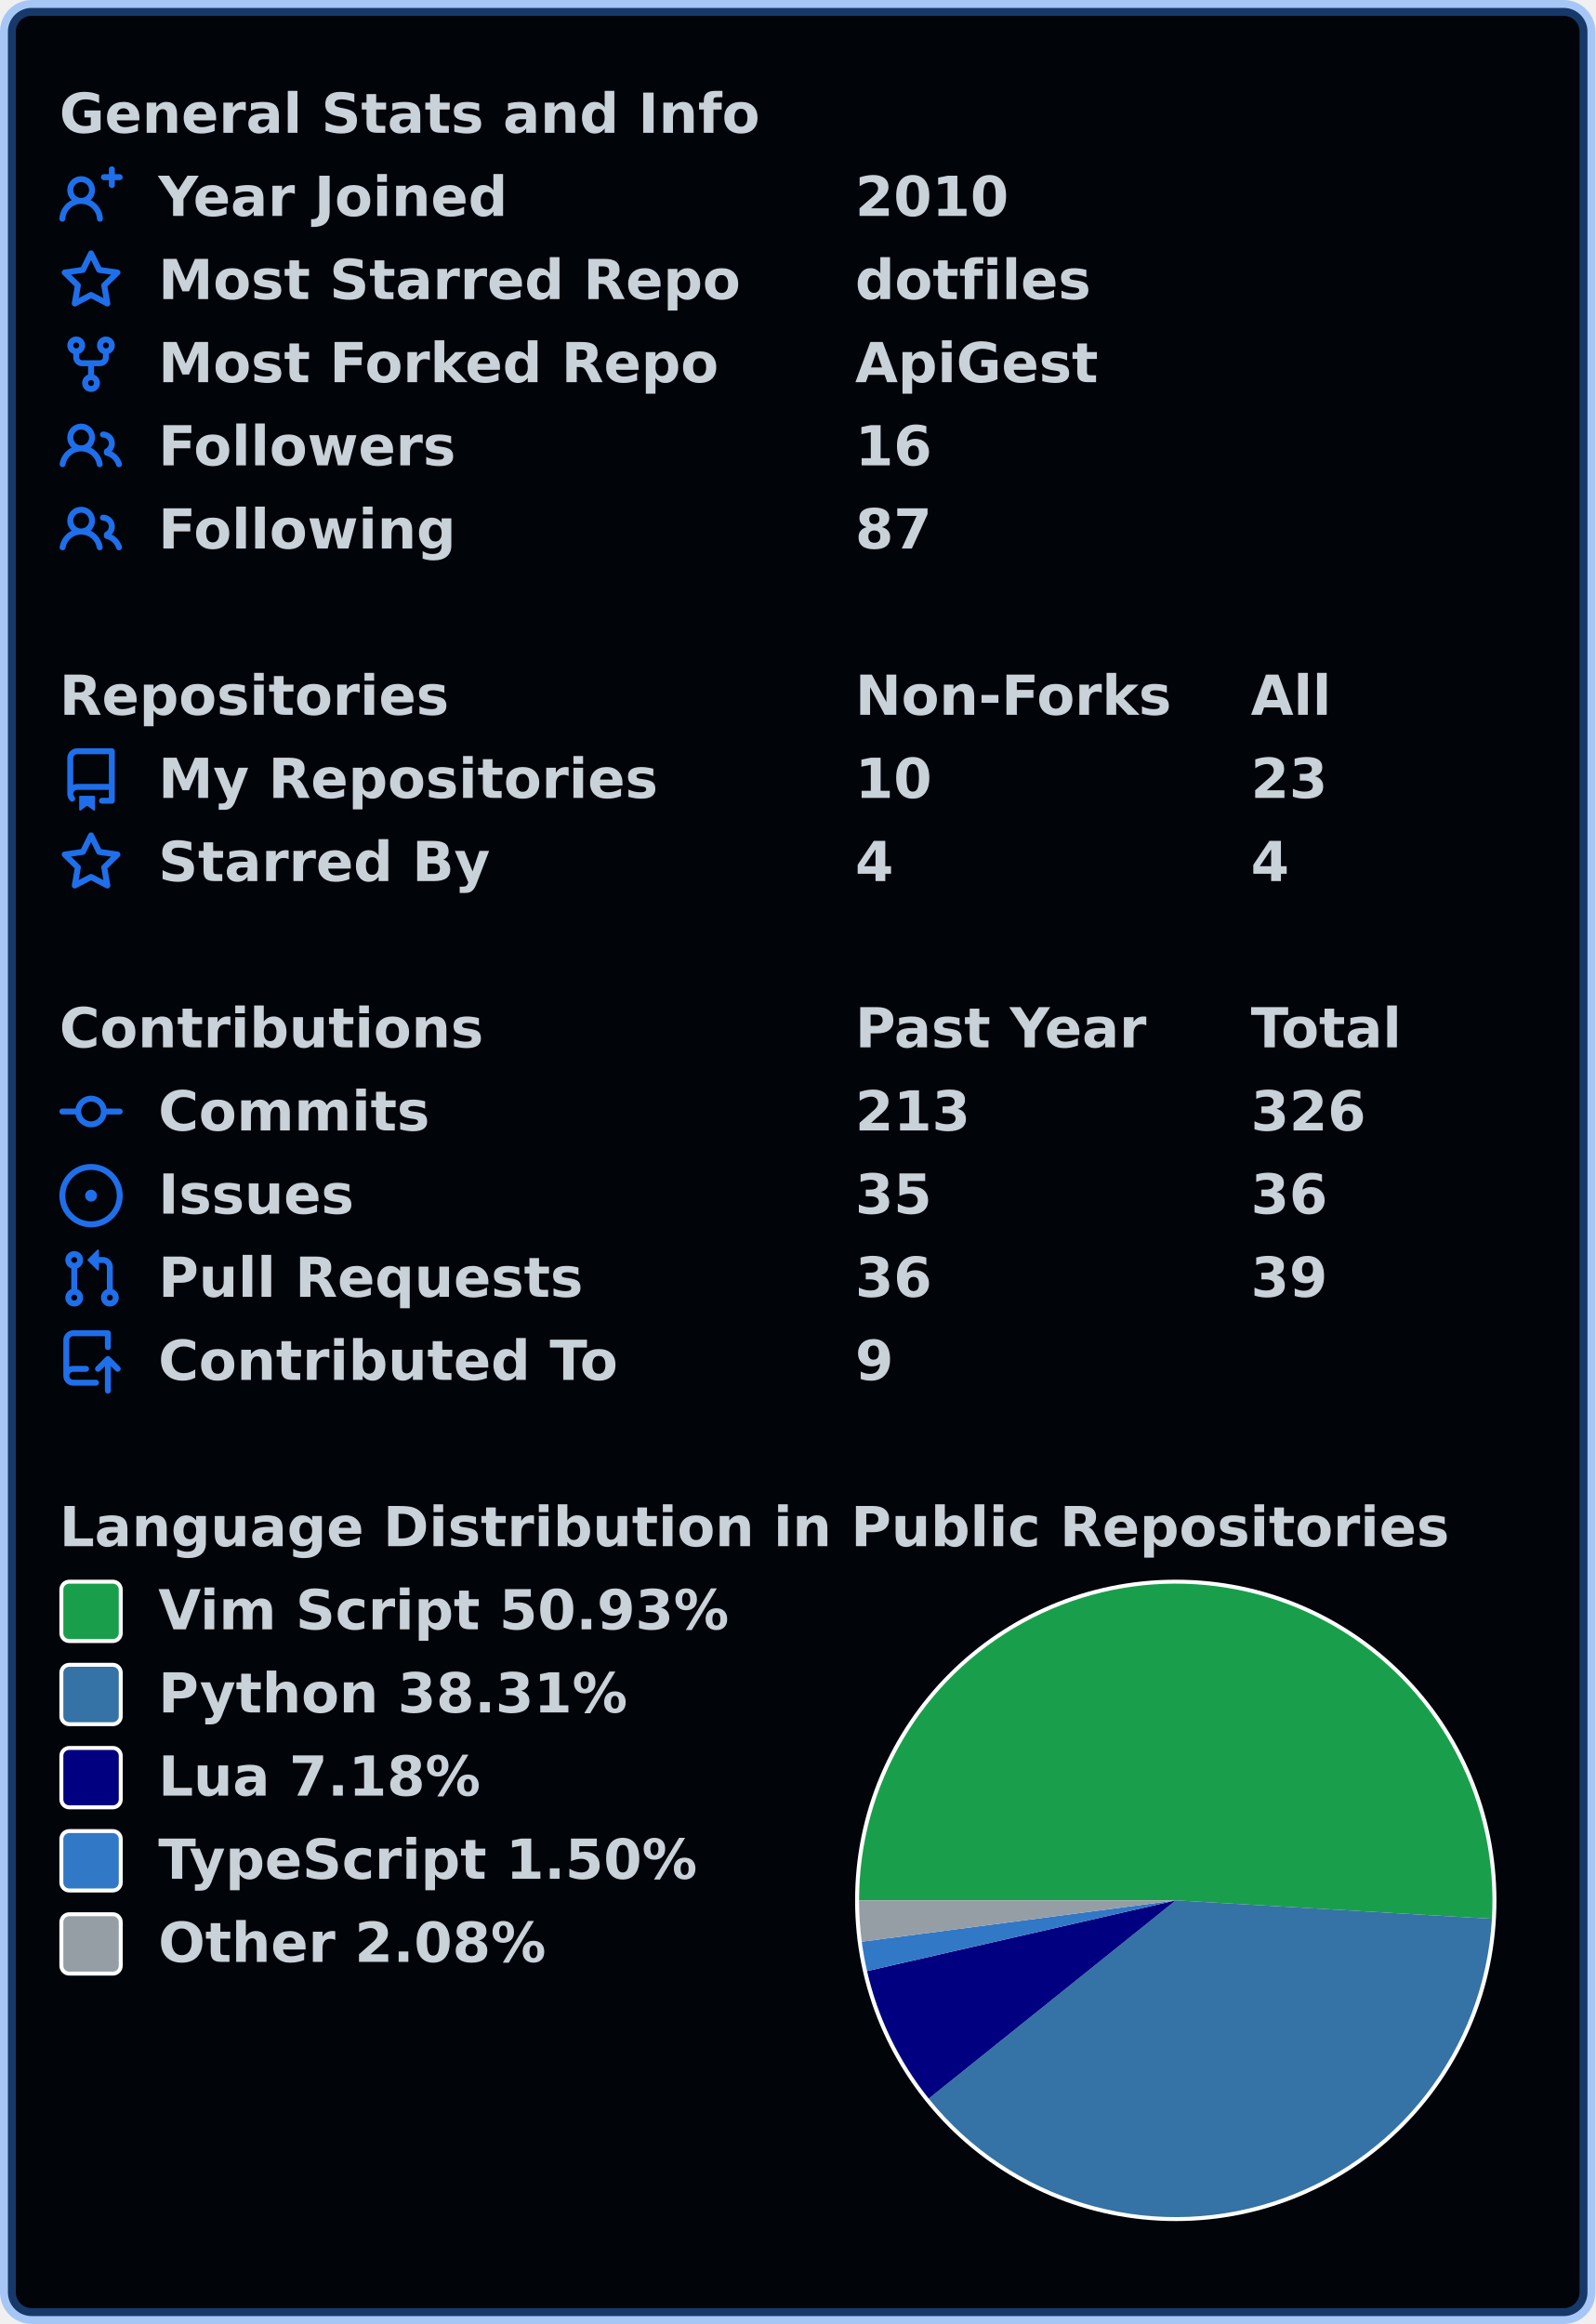
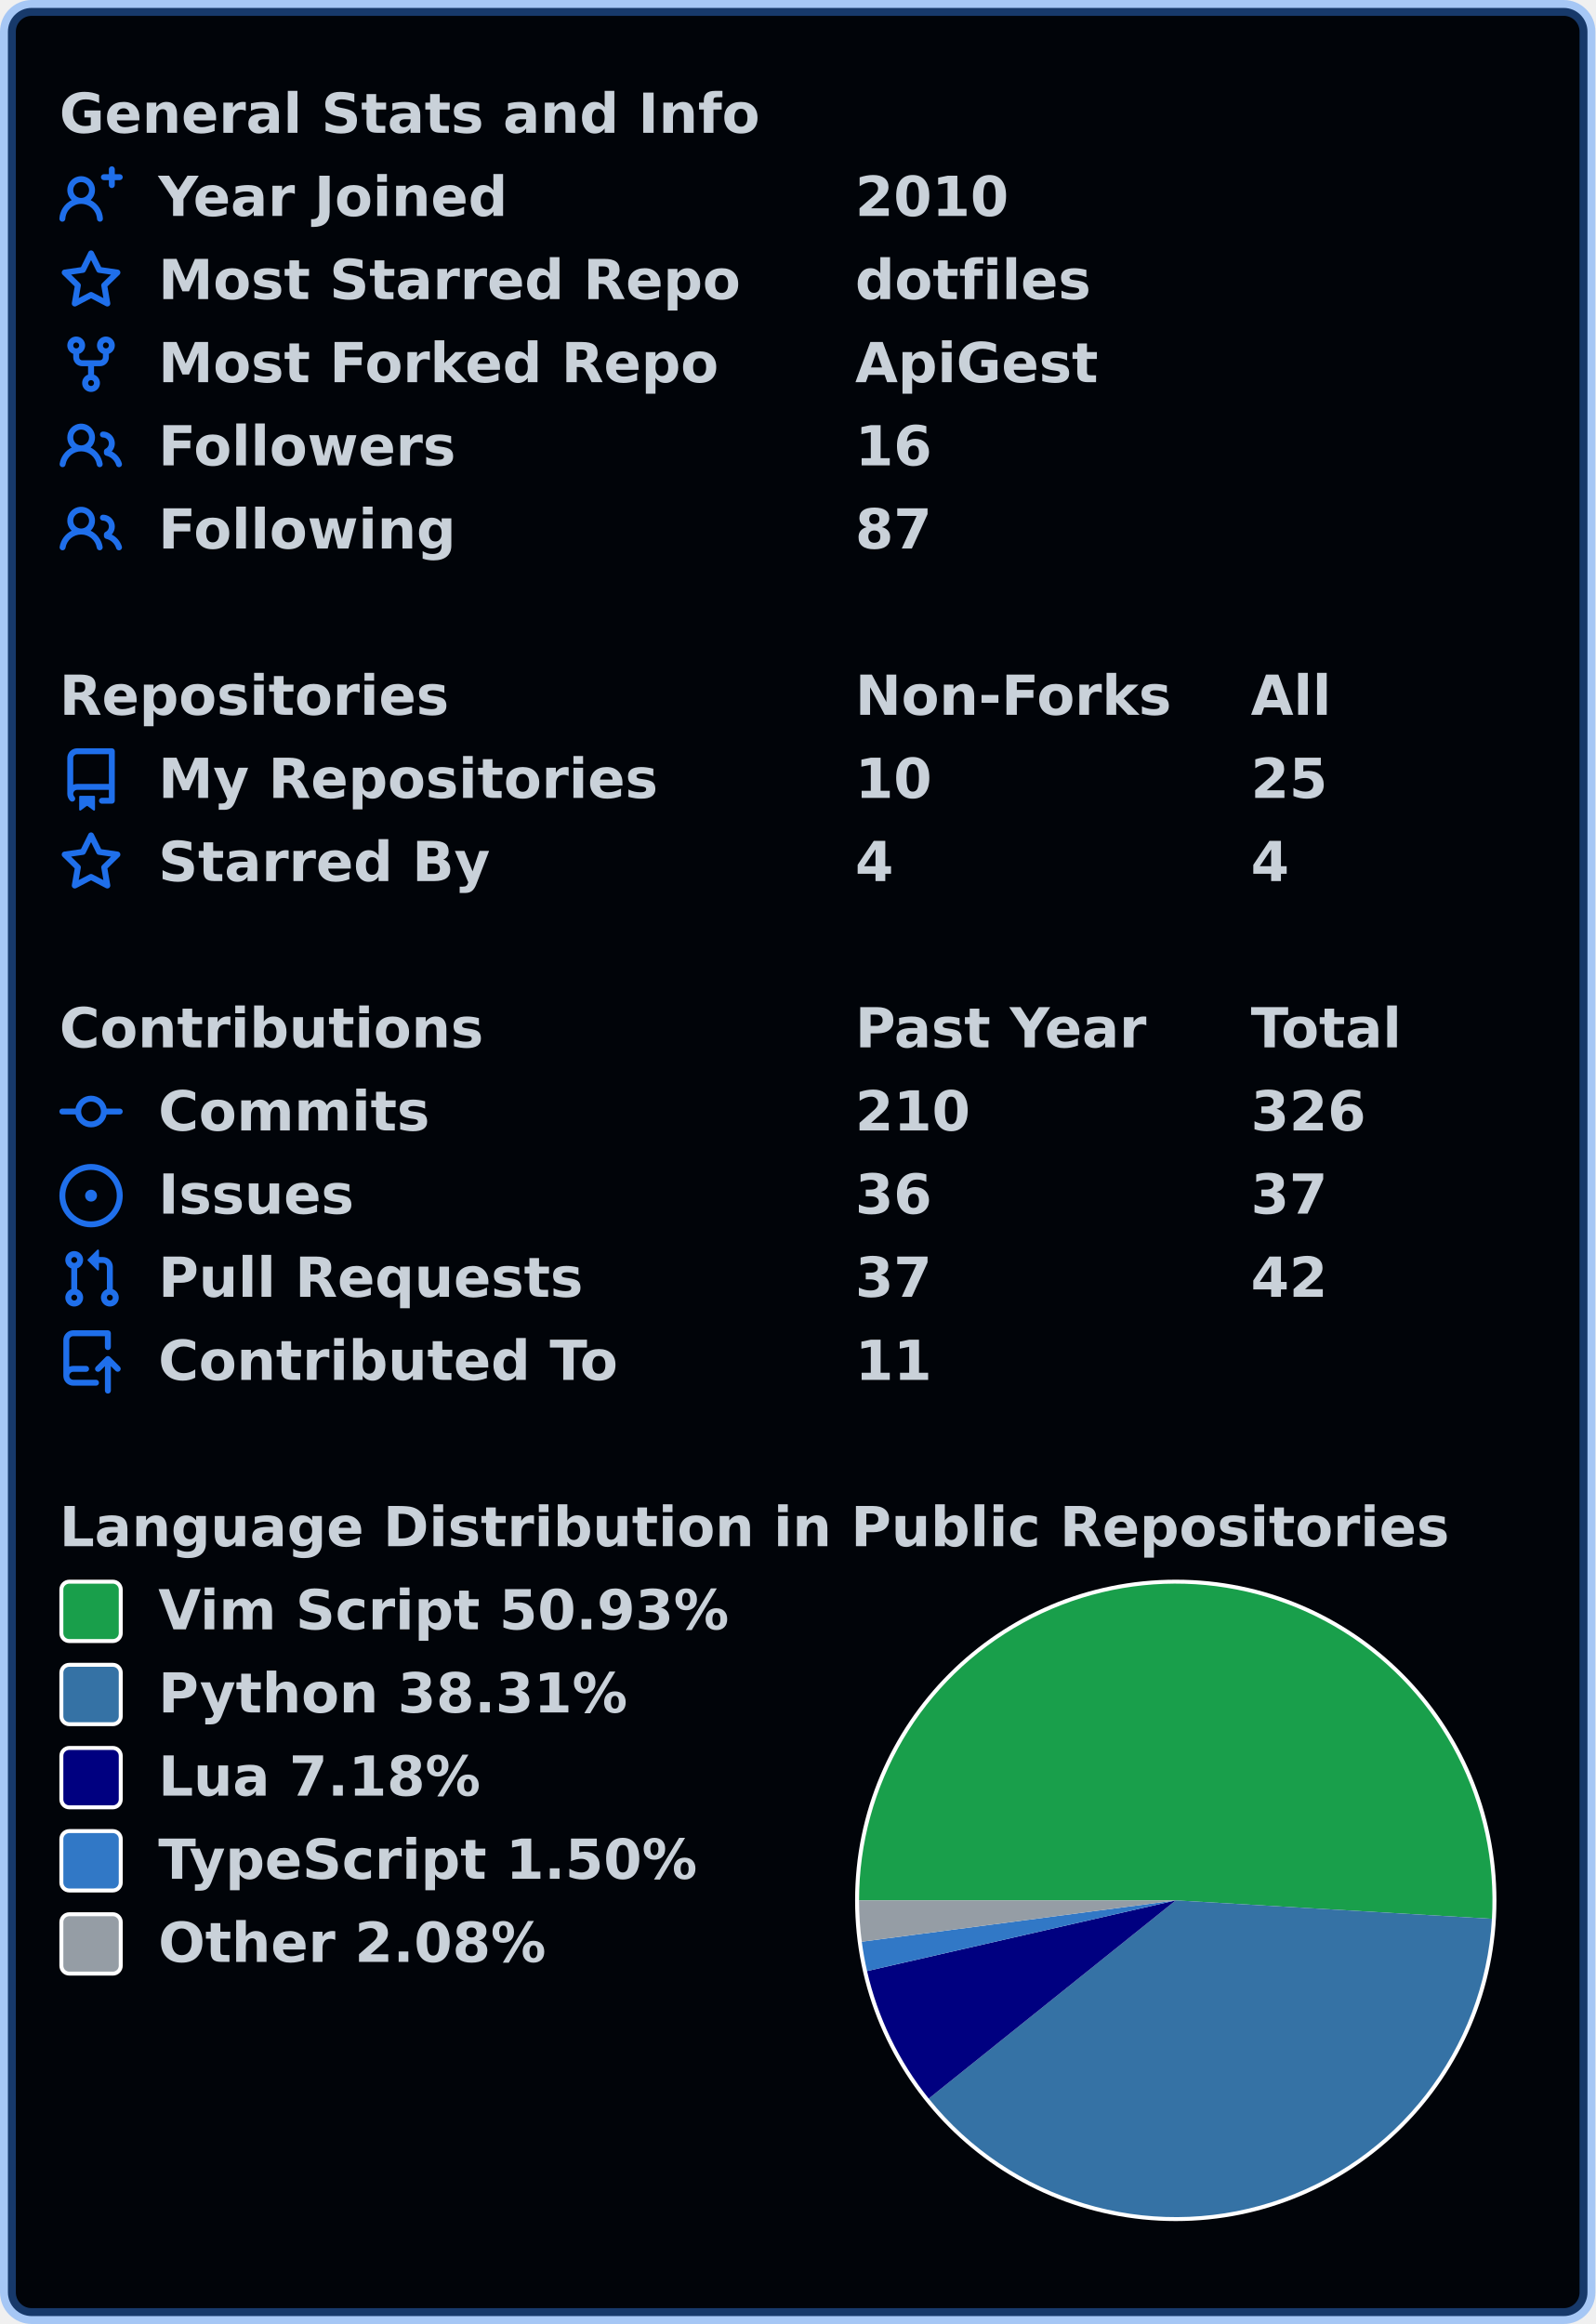
<svg xmlns="http://www.w3.org/2000/svg" width="403" height="587" viewBox="0 0 403 587" lang="en" xml:lang="en">
  <rect x="2" y="2" stroke-width="4" rx="6" width="399" height="583" stroke="rgba(56,139,253,0.4)" fill="#010409" />
  <g font-weight="600" font-size="110pt" font-family="Verdana,Geneva,DejaVu Sans,sans-serif" text-rendering="geometricPrecision">
    <g transform="translate(0, 21)" fill="#c9d1d9">
      <g transform="translate(15, 0)">
        <g transform="scale(0.095)">
          <text x="0" y="132" textLength="1851" lengthAdjust="spacingAndGlyphs">General Stats and Info</text>
        </g>
      </g>
      <g transform="translate(15, 21)">
        <path fill="#1f6feb" fill-rule="evenodd" d="M13.25 0a.75.75 0 01.75.75V2h1.25a.75.75 0 010 1.5H14v1.25a.75.75 0 01-1.5 0V3.5h-1.25a.75.75 0 010-1.5h1.25V.75a.75.75 0 01.75-.75zM5.5 4a2 2 0 100 4 2 2 0 000-4zm2.4 4.548a3.5 3.5 0 10-4.799 0 5.527 5.527 0 00-3.1 4.66.75.75 0 101.498.085A4.01 4.01 0 015.5 9.5a4.01 4.01 0 014.001 3.793.75.75 0 101.498-.086 5.527 5.527 0 00-3.1-4.659z" />
        <g transform="scale(0.095)">
          <text lengthAdjust="spacingAndGlyphs" textLength="932" x="263" y="132">Year Joined</text>
          <text lengthAdjust="spacingAndGlyphs" textLength="420" x="2116" y="132">2010</text>
        </g>
      </g>
      <g transform="translate(15, 42)">
        <path fill="#1f6feb" fill-rule="evenodd" d="M8 .25a.75.75 0 01.673.418l1.882 3.815 4.21.612a.75.75 0 01.416 1.279l-3.046 2.97.719 4.192a.75.75 0 01-1.088.791L8 12.347l-3.766 1.98a.75.75 0 01-1.088-.79l.72-4.194L.818 6.374a.75.75 0 01.416-1.28l4.21-.611L7.327.668A.75.75 0 018 .25zm0 2.445L6.615 5.5a.75.75 0 01-.564.41l-3.097.45 2.24 2.184a.75.75 0 01.216.664l-.528 3.084 2.769-1.456a.75.75 0 01.698 0l2.77 1.456-.53-3.084a.75.75 0 01.216-.664l2.24-2.183-3.096-.45a.75.75 0 01-.564-.41L8 2.694v.001z" />
        <g transform="scale(0.095)">
          <text lengthAdjust="spacingAndGlyphs" textLength="1532" x="263" y="132">Most Starred Repo</text>
          <text lengthAdjust="spacingAndGlyphs" textLength="609" x="2116" y="132">dotfiles</text>
        </g>
      </g>
      <g transform="translate(15, 63)">
        <path fill="#1f6feb" fill-rule="evenodd" d="M5 3.25a.75.75 0 11-1.5 0 .75.75 0 011.5 0zm0 2.122a2.25 2.25 0 10-1.5 0v.878A2.25 2.25 0 005.75 8.5h1.5v2.128a2.251 2.251 0 101.5 0V8.5h1.5a2.25 2.25 0 002.25-2.25v-.878a2.25 2.25 0 10-1.5 0v.878a.75.75 0 01-.75.75h-4.5A.75.75 0 015 6.25v-.878zm3.75 7.378a.75.75 0 11-1.5 0 .75.75 0 011.5 0zm3-8.75a.75.75 0 100-1.5.75.75 0 000 1.5z" />
        <g transform="scale(0.095)">
          <text lengthAdjust="spacingAndGlyphs" textLength="1485" x="263" y="132">Most Forked Repo</text>
          <text lengthAdjust="spacingAndGlyphs" textLength="644" x="2116" y="132">ApiGest</text>
        </g>
      </g>
      <g transform="translate(15, 84)">
        <path fill="#1f6feb" fill-rule="evenodd" d="M5.5 3.5a2 2 0 100 4 2 2 0 000-4zM2 5.5a3.5 3.5 0 115.898 2.549 5.507 5.507 0 013.034 4.084.75.75 0 11-1.482.235 4.001 4.001 0 00-7.9 0 .75.75 0 01-1.482-.236A5.507 5.507 0 013.102 8.05 3.49 3.49 0 012 5.5zM11 4a.75.75 0 100 1.5 1.5 1.5 0 01.666 2.844.75.75 0 00-.416.672v.352a.75.75 0 00.574.73c1.2.289 2.162 1.2 2.522 2.372a.75.75 0 101.434-.44 5.01 5.01 0 00-2.56-3.012A3 3 0 0011 4z" />
        <g transform="scale(0.095)">
          <text lengthAdjust="spacingAndGlyphs" textLength="778" x="263" y="132">Followers</text>
          <text lengthAdjust="spacingAndGlyphs" textLength="210" x="2116" y="132">16</text>
        </g>
      </g>
      <g transform="translate(15, 105)">
        <path fill="#1f6feb" fill-rule="evenodd" d="M5.5 3.5a2 2 0 100 4 2 2 0 000-4zM2 5.5a3.5 3.5 0 115.898 2.549 5.507 5.507 0 013.034 4.084.75.75 0 11-1.482.235 4.001 4.001 0 00-7.9 0 .75.75 0 01-1.482-.236A5.507 5.507 0 013.102 8.05 3.49 3.49 0 012 5.5zM11 4a.75.75 0 100 1.5 1.5 1.5 0 01.666 2.844.75.75 0 00-.416.672v.352a.75.75 0 00.574.73c1.2.289 2.162 1.2 2.522 2.372a.75.75 0 101.434-.44 5.01 5.01 0 00-2.56-3.012A3 3 0 0011 4z" />
        <g transform="scale(0.095)">
          <text lengthAdjust="spacingAndGlyphs" textLength="780" x="263" y="132">Following</text>
          <text lengthAdjust="spacingAndGlyphs" textLength="210" x="2116" y="132">87</text>
        </g>
      </g>
    </g>
    <g transform="translate(0, 168)" fill="#c9d1d9">
      <g transform="translate(15, 0)">
        <g transform="scale(0.095)">
          <text x="0" y="132" textLength="1020" lengthAdjust="spacingAndGlyphs">Repositories</text>
          <text x="2116" y="132" textLength="832" lengthAdjust="spacingAndGlyphs">Non-Forks</text>
          <text x="3168" y="132" textLength="206" lengthAdjust="spacingAndGlyphs">All</text>
        </g>
      </g>
      <g transform="translate(15, 21)">
        <path fill="#1f6feb" fill-rule="evenodd" d="M2 2.5A2.5 2.5 0 014.5 0h8.75a.75.75 0 01.75.75v12.5a.75.75 0 01-.75.75h-2.5a.75.75 0 110-1.5h1.75v-2h-8a1 1 0 00-.714 1.7.75.75 0 01-1.072 1.05A2.495 2.495 0 012 11.5v-9zm10.5-1V9h-8c-.356 0-.694.074-1 .208V2.5a1 1 0 011-1h8zM5 12.25v3.25a.25.25 0 00.4.2l1.45-1.087a.25.25 0 01.3 0L8.6 15.7a.25.25 0 00.4-.2v-3.25a.25.25 0 00-.25-.25h-3.5a.25.25 0 00-.25.25z" />
        <g transform="scale(0.095)">
          <text lengthAdjust="spacingAndGlyphs" textLength="1312" x="263" y="132">My Repositories</text>
          <text lengthAdjust="spacingAndGlyphs" textLength="210" x="2116" y="132">10</text>
-           <text lengthAdjust="spacingAndGlyphs" textLength="210" x="3168" y="132">23</text>
+           <text lengthAdjust="spacingAndGlyphs" textLength="210" x="3168" y="132">25</text>
        </g>
      </g>
      <g transform="translate(15, 42)">
        <path fill="#1f6feb" fill-rule="evenodd" d="M8 .25a.75.75 0 01.673.418l1.882 3.815 4.21.612a.75.75 0 01.416 1.279l-3.046 2.97.719 4.192a.75.75 0 01-1.088.791L8 12.347l-3.766 1.98a.75.75 0 01-1.088-.79l.72-4.194L.818 6.374a.75.75 0 01.416-1.28l4.21-.611L7.327.668A.75.75 0 018 .25zm0 2.445L6.615 5.5a.75.75 0 01-.564.41l-3.097.45 2.24 2.184a.75.75 0 01.216.664l-.528 3.084 2.769-1.456a.75.75 0 01.698 0l2.77 1.456-.53-3.084a.75.75 0 01.216-.664l2.24-2.183-3.096-.45a.75.75 0 01-.564-.41L8 2.694v.001z" />
        <g transform="scale(0.095)">
          <text lengthAdjust="spacingAndGlyphs" textLength="874" x="263" y="132">Starred By</text>
          <text lengthAdjust="spacingAndGlyphs" textLength="105" x="2116" y="132">4</text>
          <text lengthAdjust="spacingAndGlyphs" textLength="105" x="3168" y="132">4</text>
        </g>
      </g>
    </g>
    <g transform="translate(0, 252)" fill="#c9d1d9">
      <g transform="translate(15, 0)">
        <g transform="scale(0.095)">
          <text x="0" y="132" textLength="1112" lengthAdjust="spacingAndGlyphs">Contributions</text>
          <text x="2116" y="132" textLength="774" lengthAdjust="spacingAndGlyphs">Past Year</text>
          <text x="3168" y="132" textLength="414" lengthAdjust="spacingAndGlyphs">Total</text>
        </g>
      </g>
      <g transform="translate(15, 21)">
        <path fill="#1f6feb" fill-rule="evenodd" d="M10.5 7.75a2.5 2.5 0 11-5 0 2.5 2.5 0 015 0zm1.43.75a4.002 4.002 0 01-7.86 0H.75a.75.75 0 110-1.5h3.32a4.001 4.001 0 017.86 0h3.32a.75.75 0 110 1.5h-3.32z" />
        <g transform="scale(0.095)">
          <text lengthAdjust="spacingAndGlyphs" textLength="734" x="263" y="132">Commits</text>
-           <text lengthAdjust="spacingAndGlyphs" textLength="315" x="2116" y="132">213</text>
+           <text lengthAdjust="spacingAndGlyphs" textLength="315" x="2116" y="132">210</text>
          <text lengthAdjust="spacingAndGlyphs" textLength="315" x="3168" y="132">326</text>
        </g>
      </g>
      <g transform="translate(15, 42)">
        <path fill="#1f6feb" d="M8 9.5a1.5 1.5 0 100-3 1.5 1.5 0 000 3z" />
        <path fill="#1f6feb" fill-rule="evenodd" d="M8 0a8 8 0 100 16A8 8 0 008 0zM1.5 8a6.5 6.5 0 1113 0 6.5 6.5 0 01-13 0z" />
        <g transform="scale(0.095)">
          <text lengthAdjust="spacingAndGlyphs" textLength="512" x="263" y="132">Issues</text>
-           <text lengthAdjust="spacingAndGlyphs" textLength="210" x="2116" y="132">35</text>
-           <text lengthAdjust="spacingAndGlyphs" textLength="210" x="3168" y="132">36</text>
+           <text lengthAdjust="spacingAndGlyphs" textLength="210" x="2116" y="132">36</text>
+           <text lengthAdjust="spacingAndGlyphs" textLength="210" x="3168" y="132">37</text>
        </g>
      </g>
      <g transform="translate(15, 63)">
        <path fill="#1f6feb" fill-rule="evenodd" d="M7.177 3.073L9.573.677A.25.25 0 0110 .854v4.792a.25.25 0 01-.427.177L7.177 3.427a.25.25 0 010-.354zM3.75 2.5a.75.75 0 100 1.5.75.75 0 000-1.5zm-2.25.75a2.25 2.25 0 113 2.122v5.256a2.251 2.251 0 11-1.5 0V5.372A2.25 2.25 0 011.5 3.25zM11 2.5h-1V4h1a1 1 0 011 1v5.628a2.251 2.251 0 101.5 0V5A2.5 2.5 0 0011 2.5zm1 10.25a.75.75 0 111.5 0 .75.75 0 01-1.5 0zM3.75 12a.75.75 0 100 1.5.75.75 0 000-1.5z" />
        <g transform="scale(0.095)">
          <text lengthAdjust="spacingAndGlyphs" textLength="1113" x="263" y="132">Pull Requests</text>
-           <text lengthAdjust="spacingAndGlyphs" textLength="210" x="2116" y="132">36</text>
-           <text lengthAdjust="spacingAndGlyphs" textLength="210" x="3168" y="132">39</text>
+           <text lengthAdjust="spacingAndGlyphs" textLength="210" x="2116" y="132">37</text>
+           <text lengthAdjust="spacingAndGlyphs" textLength="210" x="3168" y="132">42</text>
        </g>
      </g>
      <g transform="translate(15, 84)">
        <path fill="#1f6feb" fill-rule="evenodd" d="M1 2.5A2.5 2.5 0 013.5 0h8.75a.75.75 0 01.75.75v3.5a.75.75 0 01-1.5 0V1.5h-8a1 1 0 00-1 1v6.708A2.492 2.492 0 013.5 9h3.25a.75.75 0 010 1.5H3.5a1 1 0 100 2h5.75a.75.75 0 010 1.5H3.5A2.5 2.5 0 011 11.5v-9zm13.23 7.79a.75.75 0 001.06-1.06l-2.505-2.505a.75.75 0 00-1.06 0L9.22 9.229a.75.75 0 001.06 1.061l1.225-1.224v6.184a.75.75 0 001.5 0V9.066l1.224 1.224z" />
        <g transform="scale(0.095)">
          <text lengthAdjust="spacingAndGlyphs" textLength="1234" x="263" y="132">Contributed To</text>
-           <text lengthAdjust="spacingAndGlyphs" textLength="105" x="2116" y="132">9</text>
+           <text lengthAdjust="spacingAndGlyphs" textLength="210" x="2116" y="132">11</text>
        </g>
      </g>
    </g>
    <g transform="translate(0, 378)" fill="#c9d1d9">
      <g transform="translate(15, 0)">
        <g transform="scale(0.095)">
          <text x="0" y="132" textLength="3652" lengthAdjust="spacingAndGlyphs">Language Distribution in Public Repositories</text>
        </g>
      </g>
      <g transform="translate(216, 21)">
        <circle cx="81" cy="81" r="81" fill="#ffffff" />
      </g>
      <g transform="translate(217, 22)">
        <path fill-rule="evenodd" fill="#199f4b" d="M 0.0,80 A 80 80 0 1 1 159.864 84.656 L 80,80 Z" />
        <path fill-rule="evenodd" fill="#3572A5" d="M 159.864,84.656 A 80 80 0 0 1 17.6 130.063 L 80,80 Z" />
        <path fill-rule="evenodd" fill="#000080" d="M 17.6,130.063 A 80 80 0 0 1 2.017 97.85 L 80,80 Z" />
        <path fill-rule="evenodd" fill="#3178c6" d="M 2.017,97.85 A 80 80 0 0 1 0.684 90.435 L 80,80 Z" />
        <path fill-rule="evenodd" fill="#959da5" d="M 0.684,90.435 A 80 80 0 0 1 0.0 80 L 80,80 Z" />
      </g>
      <g transform="translate(15, 21)">
        <rect x="0.5" y="0.5" rx="2" width="15" height="15" fill="#199f4b" stroke-width="1" stroke="#ffffff" />
        <text transform="scale(0.095)" x="263" y="132" textLength="1533" lengthAdjust="spacingAndGlyphs">Vim Script 50.93%</text>
      </g>
      <g transform="translate(15, 42)">
        <rect x="0.5" y="0.5" rx="2" width="15" height="15" fill="#3572A5" stroke-width="1" stroke="#ffffff" />
        <text transform="scale(0.095)" x="263" y="132" textLength="1254" lengthAdjust="spacingAndGlyphs">Python 38.31%</text>
      </g>
      <g transform="translate(15, 63)">
        <rect x="0.5" y="0.5" rx="2" width="15" height="15" fill="#000080" stroke-width="1" stroke="#ffffff" />
        <text transform="scale(0.095)" x="263" y="132" textLength="874" lengthAdjust="spacingAndGlyphs">Lua 7.18%</text>
      </g>
      <g transform="translate(15, 84)">
        <rect x="0.5" y="0.5" rx="2" width="15" height="15" fill="#3178c6" stroke-width="1" stroke="#ffffff" />
        <text transform="scale(0.095)" x="263" y="132" textLength="1462" lengthAdjust="spacingAndGlyphs">TypeScript 1.50%</text>
      </g>
      <g transform="translate(15, 105)">
        <rect x="0.5" y="0.5" rx="2" width="15" height="15" fill="#959da5" stroke-width="1" stroke="#ffffff" />
        <text transform="scale(0.095)" x="263" y="132" textLength="1047" lengthAdjust="spacingAndGlyphs">Other 2.08%</text>
      </g>
    </g>
  </g>
</svg>
